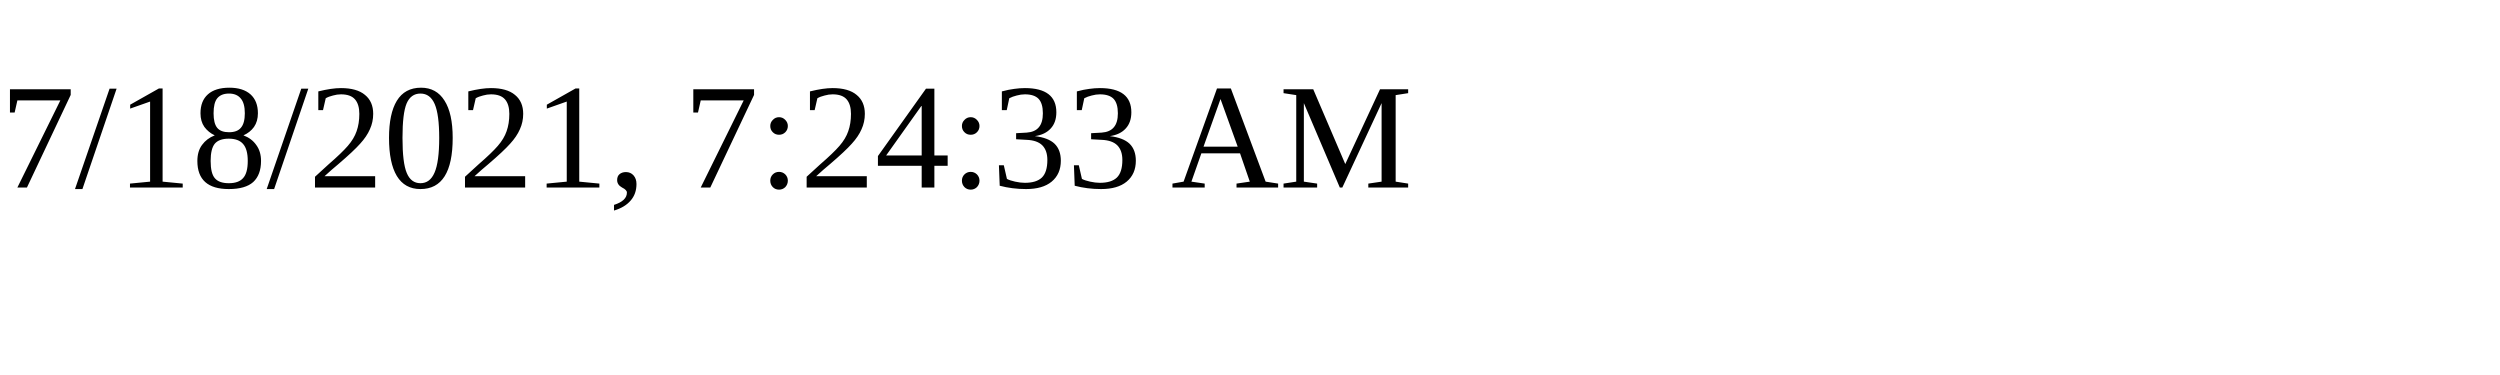
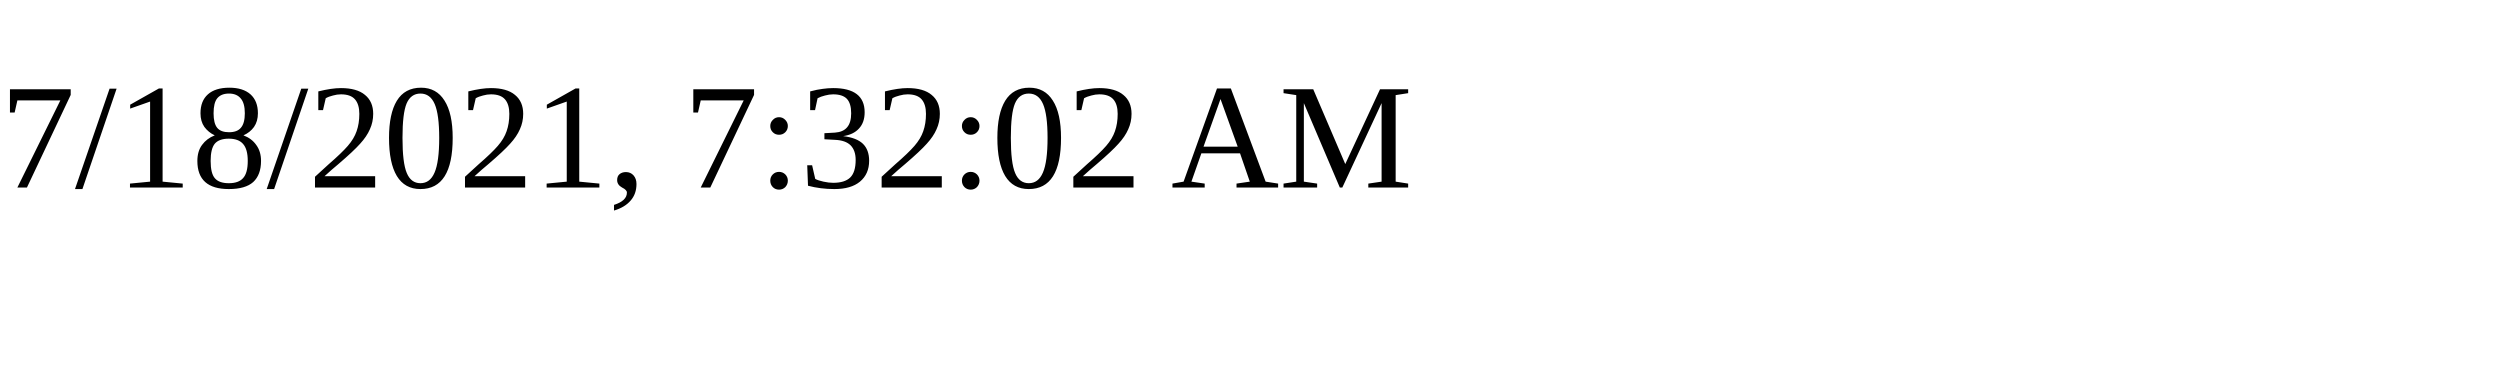
<svg xmlns="http://www.w3.org/2000/svg" height="30" width="200">
-   <text x="0" y="15">7/18/2021, 7:24:33 AM</text>
+   <text x="0" y="15">7/18/2021, 7:32:02 AM</text>
</svg>
